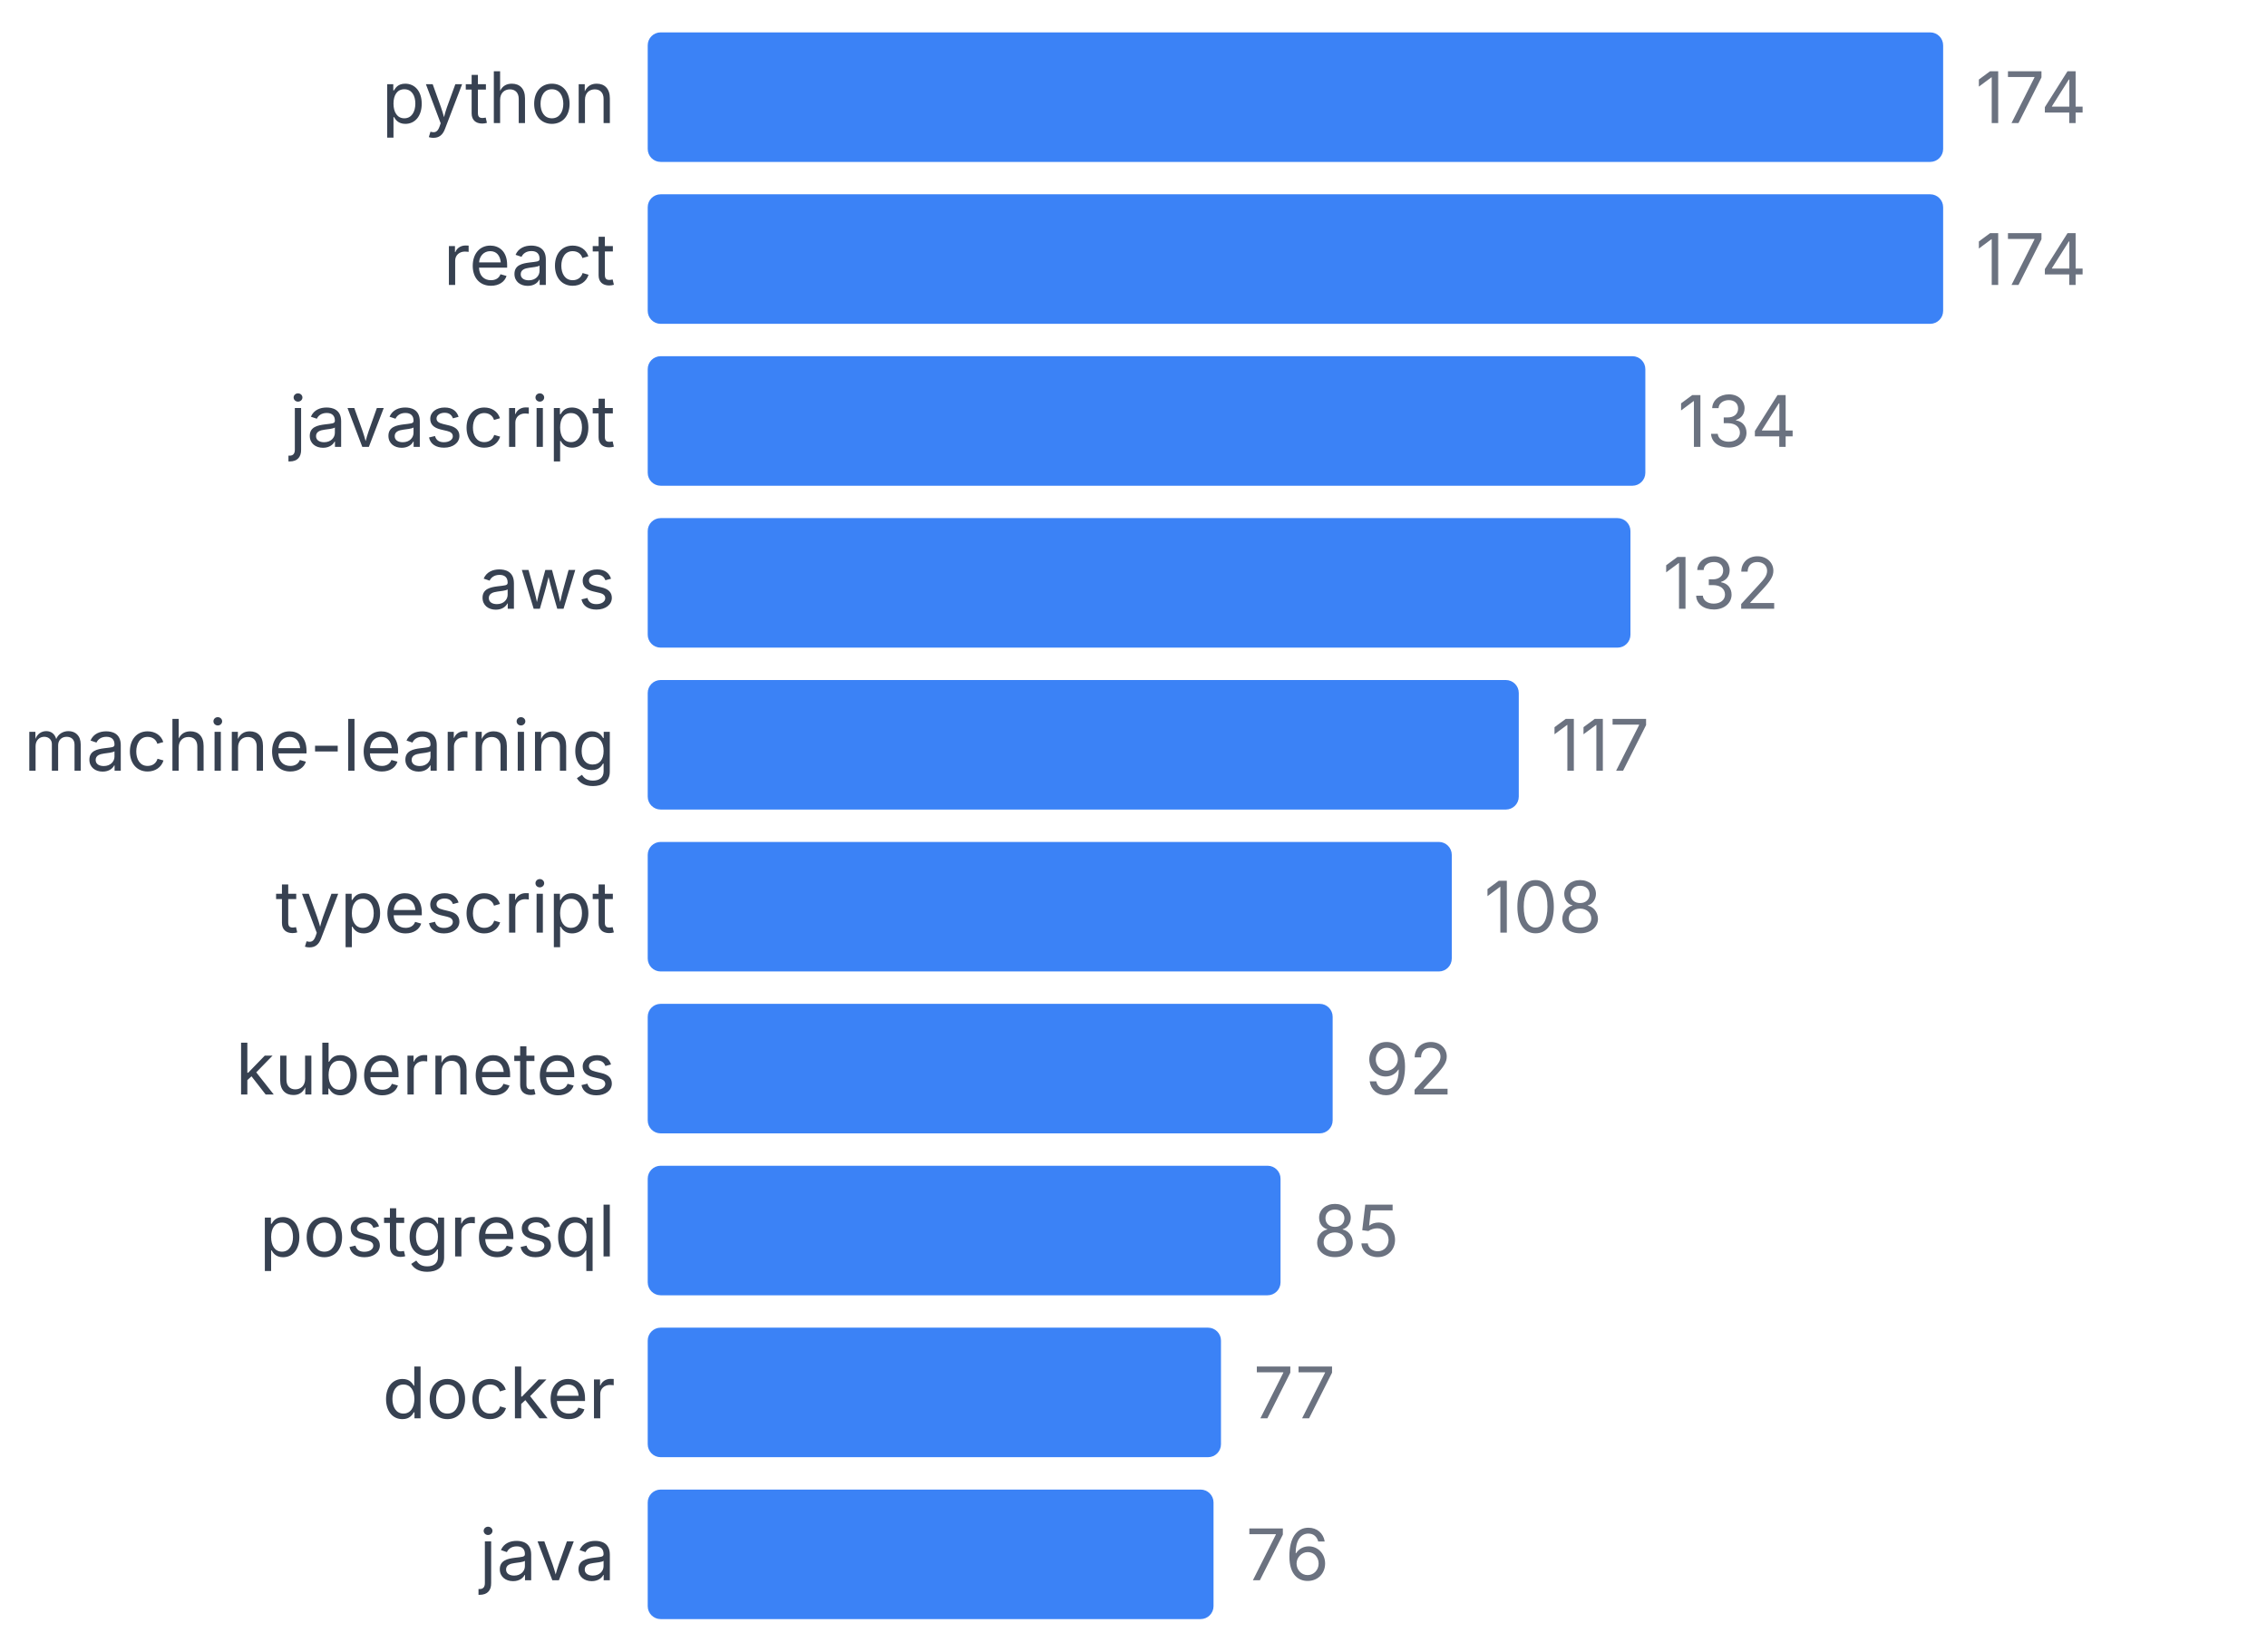
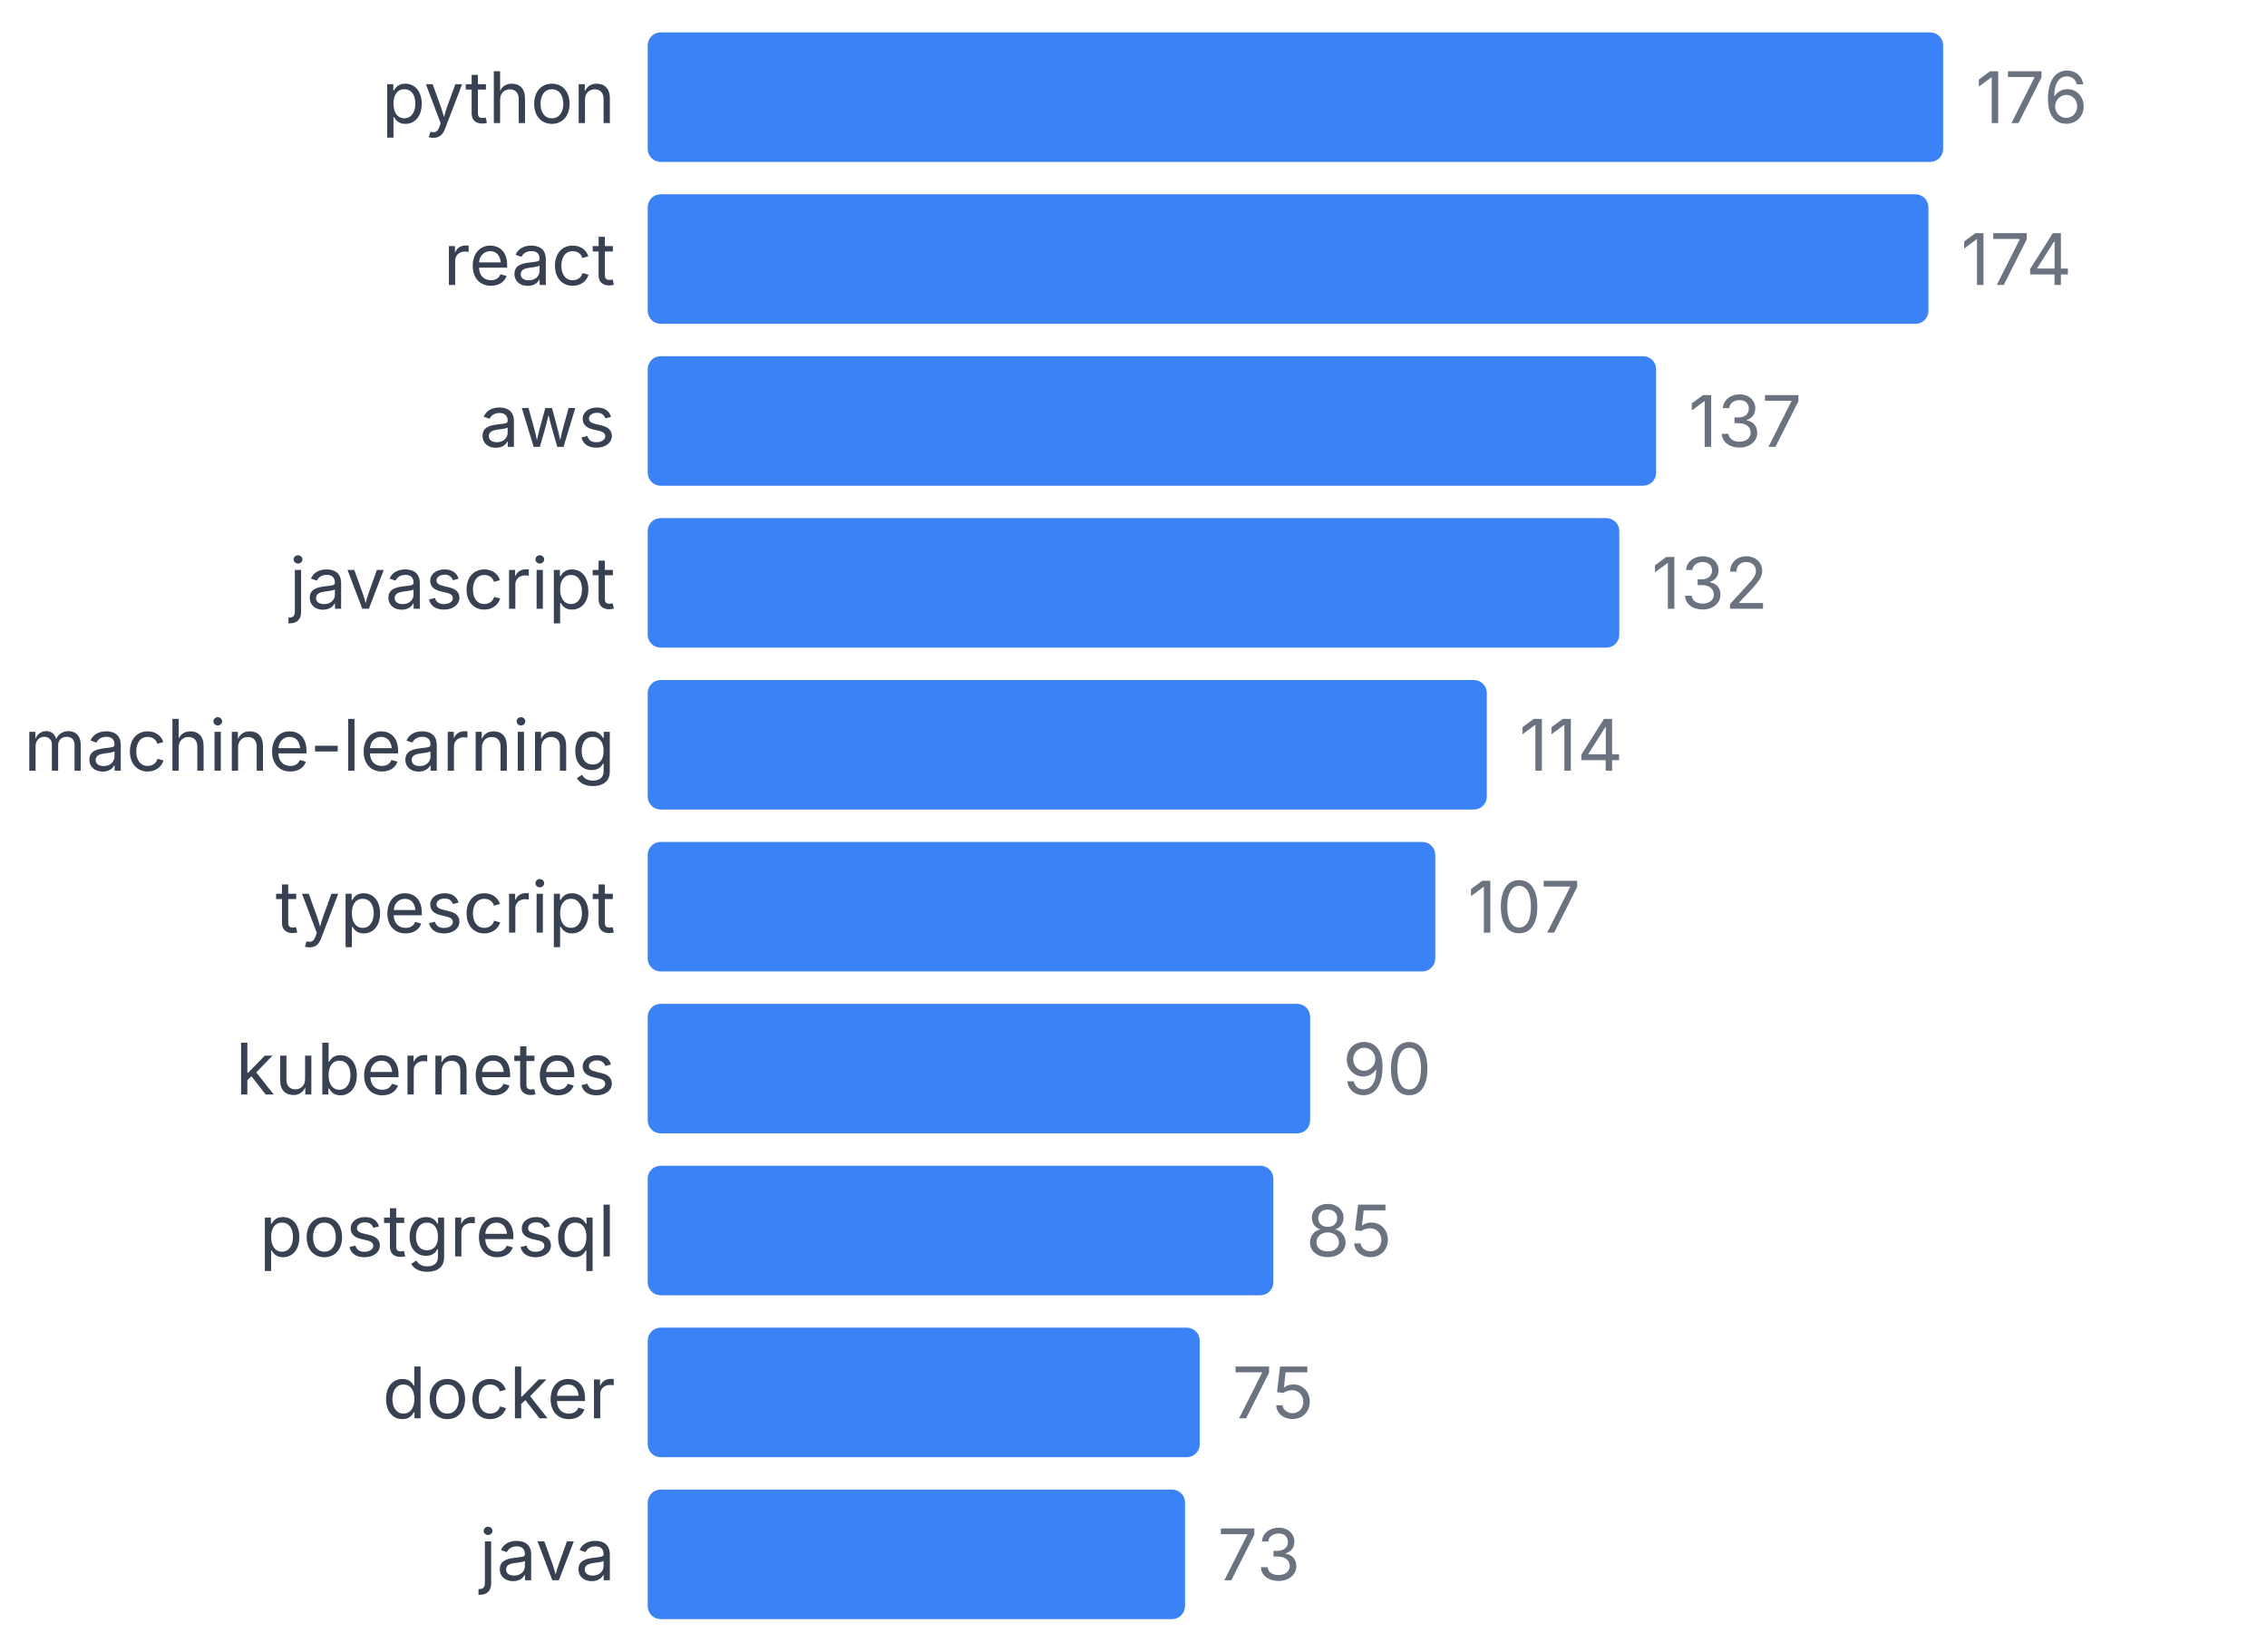
<svg xmlns="http://www.w3.org/2000/svg" width="350" height="255" viewBox="0 0 350 255">
  <style>
    text { font-family: system-ui, -apple-system, sans-serif; }
  </style>
  <text x="95" y="19" text-anchor="end" font-size="11" fill="#374151">python</text>
  <rect x="100" y="5" width="200" height="20" fill="#3b82f6" rx="2" />
-   <text x="305" y="19" font-size="11" fill="#6b7280">174</text>
+   <text x="305" y="19" font-size="11" fill="#6b7280">176</text>
  <text x="95" y="44" text-anchor="end" font-size="11" fill="#374151">react</text>
-   <rect x="100" y="30" width="200" height="20" fill="#3b82f6" rx="2" />
-   <text x="305" y="44" font-size="11" fill="#6b7280">174</text>
-   <text x="95" y="69" text-anchor="end" font-size="11" fill="#374151">javascript</text>
-   <rect x="100" y="55" width="154.023" height="20" fill="#3b82f6" rx="2" />
-   <text x="259.023" y="69" font-size="11" fill="#6b7280">134</text>
-   <text x="95" y="94" text-anchor="end" font-size="11" fill="#374151">aws</text>
-   <rect x="100" y="80" width="151.724" height="20" fill="#3b82f6" rx="2" />
-   <text x="256.724" y="94" font-size="11" fill="#6b7280">132</text>
+   <rect x="100" y="30" width="197.727" height="20" fill="#3b82f6" rx="2" />
+   <text x="302.727" y="44" font-size="11" fill="#6b7280">174</text>
+   <text x="95" y="69" text-anchor="end" font-size="11" fill="#374151">aws</text>
+   <rect x="100" y="55" width="155.682" height="20" fill="#3b82f6" rx="2" />
+   <text x="260.682" y="69" font-size="11" fill="#6b7280">137</text>
+   <text x="95" y="94" text-anchor="end" font-size="11" fill="#374151">javascript</text>
+   <rect x="100" y="80" width="150" height="20" fill="#3b82f6" rx="2" />
+   <text x="255" y="94" font-size="11" fill="#6b7280">132</text>
  <text x="95" y="119" text-anchor="end" font-size="11" fill="#374151">machine-learning</text>
-   <rect x="100" y="105" width="134.483" height="20" fill="#3b82f6" rx="2" />
-   <text x="239.483" y="119" font-size="11" fill="#6b7280">117</text>
+   <rect x="100" y="105" width="129.545" height="20" fill="#3b82f6" rx="2" />
+   <text x="234.545" y="119" font-size="11" fill="#6b7280">114</text>
  <text x="95" y="144" text-anchor="end" font-size="11" fill="#374151">typescript</text>
-   <rect x="100" y="130" width="124.138" height="20" fill="#3b82f6" rx="2" />
-   <text x="229.138" y="144" font-size="11" fill="#6b7280">108</text>
+   <rect x="100" y="130" width="121.591" height="20" fill="#3b82f6" rx="2" />
+   <text x="226.591" y="144" font-size="11" fill="#6b7280">107</text>
  <text x="95" y="169" text-anchor="end" font-size="11" fill="#374151">kubernetes</text>
-   <rect x="100" y="155" width="105.747" height="20" fill="#3b82f6" rx="2" />
-   <text x="210.747" y="169" font-size="11" fill="#6b7280">92</text>
+   <rect x="100" y="155" width="102.273" height="20" fill="#3b82f6" rx="2" />
+   <text x="207.273" y="169" font-size="11" fill="#6b7280">90</text>
  <text x="95" y="194" text-anchor="end" font-size="11" fill="#374151">postgresql</text>
-   <rect x="100" y="180" width="97.701" height="20" fill="#3b82f6" rx="2" />
-   <text x="202.701" y="194" font-size="11" fill="#6b7280">85</text>
+   <rect x="100" y="180" width="96.591" height="20" fill="#3b82f6" rx="2" />
+   <text x="201.591" y="194" font-size="11" fill="#6b7280">85</text>
  <text x="95" y="219" text-anchor="end" font-size="11" fill="#374151">docker</text>
-   <rect x="100" y="205" width="88.506" height="20" fill="#3b82f6" rx="2" />
-   <text x="193.506" y="219" font-size="11" fill="#6b7280">77</text>
+   <rect x="100" y="205" width="85.227" height="20" fill="#3b82f6" rx="2" />
+   <text x="190.227" y="219" font-size="11" fill="#6b7280">75</text>
  <text x="95" y="244" text-anchor="end" font-size="11" fill="#374151">java</text>
-   <rect x="100" y="230" width="87.356" height="20" fill="#3b82f6" rx="2" />
-   <text x="192.356" y="244" font-size="11" fill="#6b7280">76</text>
+   <rect x="100" y="230" width="82.955" height="20" fill="#3b82f6" rx="2" />
+   <text x="187.955" y="244" font-size="11" fill="#6b7280">73</text>
</svg>
